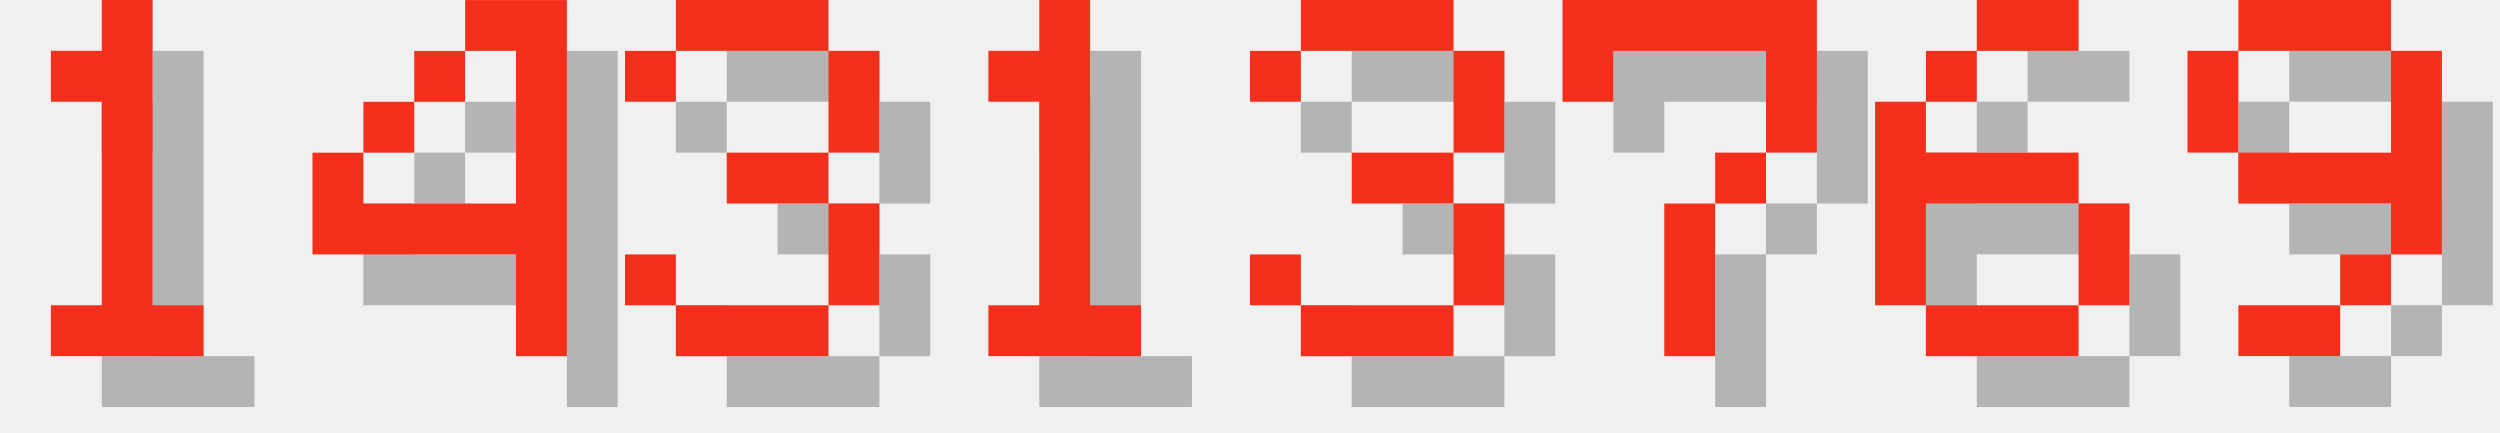
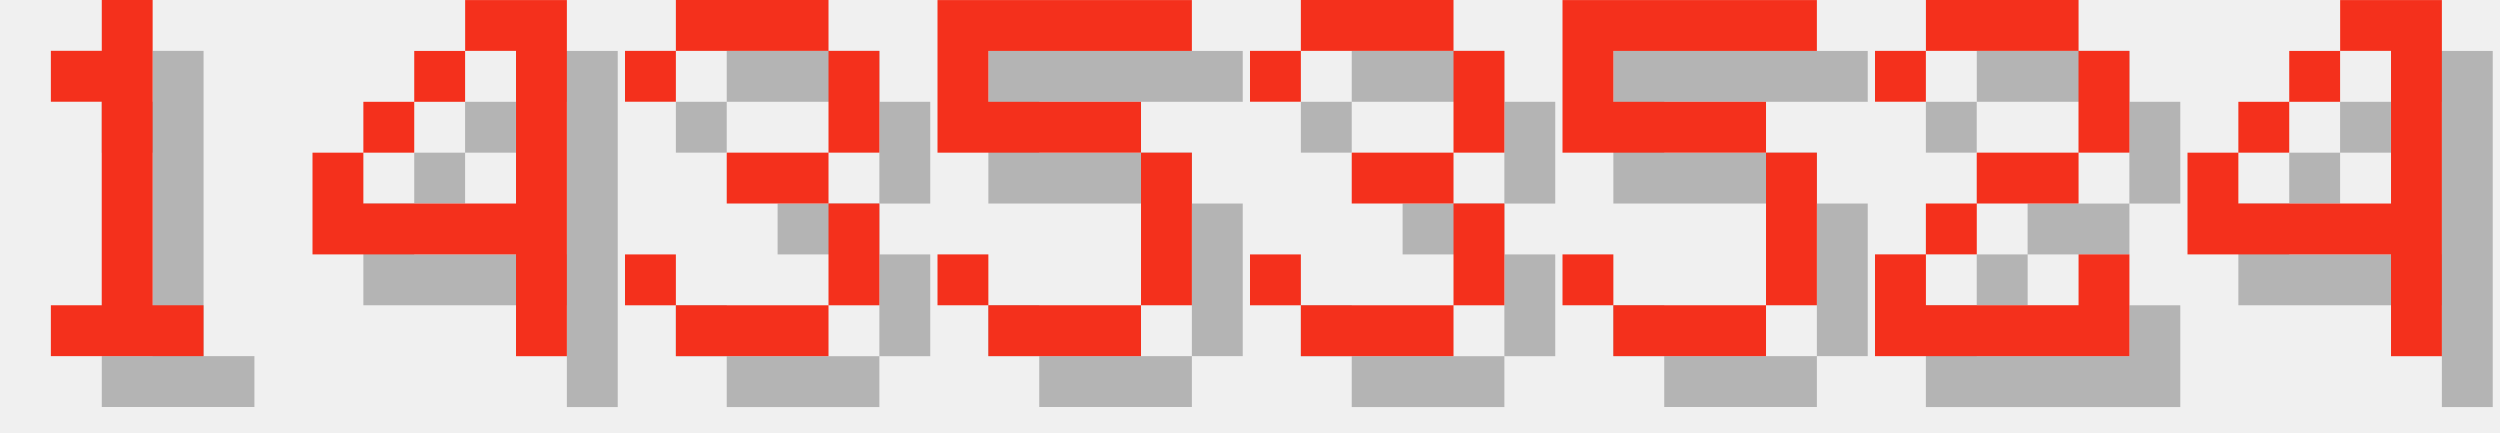
<svg xmlns="http://www.w3.org/2000/svg" version="1.1" width="208.0" height="36">
  <style>
        .text-foreground {
            fill: #F4301C;
        }
        .text-shadow {
            fill: #000000;
            fill-opacity: 0.25;
        }
    </style>
  <g class="digit" id="digit_1" transform="translate(0.0, 0), scale(4)">
    <path id="digit_1_shadow" class="text-shadow" d="m2.117 2.117v1.058h1.058v4.233h-1.058v1.058h3.175v-1.058h-1.058v-6.35h-1.058v1.058h-1.058z" fill-opacity=".5" style="paint-order:stroke fill markers" />
    <path id="digit_1_fg" class="text-foreground" d="m1.058 1.058v1.058h1.058v4.233h-1.058v1.058h3.175v-1.058h-1.058v-6.35h-1.058v1.058h-1.058z" fill="#fff" style="paint-order:stroke fill markers" />
  </g>
  <g class="digit" id="digit_4" transform="translate(26.0, 0), scale(4)">
    <path id="digit_4_shadow" class="text-shadow" d="m4.233 1.058v1.058h1.058v3.175h-3.175v-1.058h-1.058v2.117h4.233v2.117h1.058v-7.408h-2.117zm-2.117 3.175h1.058v-1.058h-1.058v1.058zm1.058-1.058h1.058v-1.058h-1.058v1.058z" fill-opacity=".5" style="paint-order:stroke fill markers" />
    <path id="digit_4_fg" class="text-foreground" d="m3.175 0v1.058h1.058v3.175h-3.175v-1.058h-1.058v2.117h4.233v2.117h1.058v-7.408h-2.117zm-2.117 3.175h1.058v-1.058h-1.058v1.058zm1.058-1.058h1.058v-1.058h-1.058v1.058z" fill="#fff" style="paint-order:stroke fill markers" />
  </g>
  <g class="digit" id="digit_3" transform="translate(52.0, 0), scale(4)">
    <path id="digit_3_shadow" class="text-shadow" d="m1.058 2.117v1.058h1.058v-1.058h3.175v2.117h-2.117v1.058h2.117v2.117h-3.175v-1.058h-1.058v1.058h1.058v1.058h3.175v-1.058h1.058v-2.117h-1.058v-1.058h1.058v-2.117h-1.058v-1.058h-3.175v1.058h-1.058z" fill-opacity=".5" style="paint-order:stroke fill markers" />
    <path id="digit_3_fg" class="text-foreground" d="m0 1.058v1.058h1.058v-1.058h3.175v2.117h-2.117v1.058h2.117v2.117h-3.175v-1.058h-1.058v1.058h1.058v1.058h3.175v-1.058h1.058v-2.117h-1.058v-1.058h1.058v-2.117h-1.058v-1.058h-3.175v1.058h-1.058z" fill="#fff" style="paint-order:stroke fill markers" />
  </g>
-   <g class="digit" id="digit_1" transform="translate(78.0, 0), scale(4)">
-     <path id="digit_1_shadow" class="text-shadow" d="m2.117 2.117v1.058h1.058v4.233h-1.058v1.058h3.175v-1.058h-1.058v-6.35h-1.058v1.058h-1.058z" fill-opacity=".5" style="paint-order:stroke fill markers" />
-     <path id="digit_1_fg" class="text-foreground" d="m1.058 1.058v1.058h1.058v4.233h-1.058v1.058h3.175v-1.058h-1.058v-6.35h-1.058v1.058h-1.058z" fill="#fff" style="paint-order:stroke fill markers" />
+   <g class="digit" id="digit_5" transform="translate(78.0, 0), scale(4)">
+     <path id="digit_5_shadow" class="text-shadow" d="m1.058 1.058v3.175h4.233v3.175h-3.175v-1.058h-1.058v1.058h1.058v1.058h3.175v-1.058h1.058v-3.175h-1.058v-1.058h-3.175v-1.058h4.233v-1.058h-5.292z" fill-opacity=".5" style="paint-order:stroke fill markers" />
+     <path id="digit_5_fg" class="text-foreground" d="m0 0v3.175h4.233v3.175h-3.175v-1.058h-1.058v1.058h1.058v1.058h3.175v-1.058h1.058v-3.175h-1.058v-1.058h-3.175v-1.058h4.233v-1.058h-5.292z" fill="#fff" style="paint-order:stroke fill markers" />
  </g>
  <g class="digit" id="digit_3" transform="translate(104.0, 0), scale(4)">
    <path id="digit_3_shadow" class="text-shadow" d="m1.058 2.117v1.058h1.058v-1.058h3.175v2.117h-2.117v1.058h2.117v2.117h-3.175v-1.058h-1.058v1.058h1.058v1.058h3.175v-1.058h1.058v-2.117h-1.058v-1.058h1.058v-2.117h-1.058v-1.058h-3.175v1.058h-1.058z" fill-opacity=".5" style="paint-order:stroke fill markers" />
    <path id="digit_3_fg" class="text-foreground" d="m0 1.058v1.058h1.058v-1.058h3.175v2.117h-2.117v1.058h2.117v2.117h-3.175v-1.058h-1.058v1.058h1.058v1.058h3.175v-1.058h1.058v-2.117h-1.058v-1.058h1.058v-2.117h-1.058v-1.058h-3.175v1.058h-1.058z" fill="#fff" style="paint-order:stroke fill markers" />
  </g>
-   <g class="digit" id="digit_7" transform="translate(130.0, 0), scale(4)">
-     <path id="digit_7_shadow" class="text-shadow" d="m1.058 1.058 2e-6 2.117h1.058v-1.058h3.175v1.058l2e-7 1.058h-1.058v1.058h-1.058l4e-7 3.175 1.058 1e-7v-3.175h1.058v-1.058h1.058l5e-7 -1.058v-2.117z" fill-opacity=".5" style="paint-order:stroke fill markers" />
-     <path id="digit_7_fg" class="text-foreground" d="m0 0 2e-6 2.117h1.058v-1.058h3.175v1.058l2e-7 1.058h-1.058v1.058h-1.058l4e-7 3.175 1.058 1e-7v-3.175h1.058v-1.058h1.058l5e-7 -1.058v-2.117z" fill="#fff" style="paint-order:stroke fill markers" />
+   <g class="digit" id="digit_5" transform="translate(130.0, 0), scale(4)">
+     <path id="digit_5_shadow" class="text-shadow" d="m1.058 1.058v3.175h4.233v3.175h-3.175v-1.058h-1.058v1.058h1.058v1.058h3.175v-1.058h1.058v-3.175h-1.058v-1.058h-3.175v-1.058h4.233v-1.058h-5.292z" fill-opacity=".5" style="paint-order:stroke fill markers" />
+     <path id="digit_5_fg" class="text-foreground" d="m0 0v3.175h4.233v3.175h-3.175v-1.058h-1.058v1.058h1.058v1.058h3.175v-1.058h1.058v-3.175h-1.058v-1.058h-3.175v-1.058h4.233v-1.058h-5.292z" fill="#fff" style="paint-order:stroke fill markers" />
  </g>
-   <g class="digit" id="digit_6" transform="translate(156.0, 0), scale(4)">
-     <path id="digit_6_shadow" class="text-shadow" d="m3.175 1.058v1.058h2.117v-1.058h-2.117zm0 1.058h-1.058v1.058h1.058v-1.058zm-1.058 1.058h-1.058v4.233h1.058v-2.117h3.175v-1.058h-3.175v-1.058zm3.175 2.117v2.117h1.058v-2.117h-1.058zm0 2.117h-3.175v1.058h3.175v-1.058z" fill-opacity=".5" style="paint-order:stroke fill markers" />
-     <path id="digit_6_fg" class="text-foreground" d="m2.117 0v1.058h2.117v-1.058h-2.117zm0 1.058h-1.058v1.058h1.058v-1.058zm-1.058 1.058h-1.058v4.233h1.058v-2.117h3.175v-1.058h-3.175v-1.058zm3.175 2.117v2.117h1.058v-2.117h-1.058zm0 2.117h-3.175v1.058h3.175v-1.058z" fill="#fff" style="paint-order:stroke fill markers" />
+   <g class="digit" id="digit_2" transform="translate(156.0, 0), scale(4)">
+     <path id="digit_2_shadow" class="text-shadow" d="m1.058 2.117v1.058h1.058v-1.058h3.175v2.117h-2.117v1.058h-1.058v1.058h-1.058v2.117h5.292v-2.117h-1.058v1.058h-3.175v-1.058h1.058v-1.058h2.117v-1.058h1.058v-2.117h-1.058v-1.058h-3.175v1.058h-1.058z" fill-opacity=".5" style="paint-order:stroke fill markers" />
+     <path id="digit_2_fg" class="text-foreground" d="m0 1.058v1.058h1.058v-1.058h3.175v2.117h-2.117v1.058h-1.058v1.058h-1.058v2.117h5.292v-2.117h-1.058v1.058h-3.175v-1.058h1.058v-1.058h2.117v-1.058h1.058v-2.117h-1.058v-1.058h-3.175v1.058h-1.058z" fill="#fff" style="paint-order:stroke fill markers" />
  </g>
-   <g class="digit" id="digit_9" transform="translate(182.0, 0), scale(4)">
-     <path id="digit_9_shadow" class="text-shadow" d="m2.117 1.058v1.058h3.175v-1.058h-3.175zm3.175 1.058v2.117h-3.175v1.058h3.175v1.058h1.058v-4.233h-1.058zm0 4.233h-1.058v1.058h1.058v-1.058zm-1.058 1.058h-2.117v1.058h2.117v-1.058zm-2.117-3.175v-2.117h-1.058v2.117h1.058z" fill-opacity=".5" style="paint-order:stroke fill markers" />
-     <path id="digit_9_fg" class="text-foreground" d="m1.058 0v1.058h3.175v-1.058h-3.175zm3.175 1.058v2.117h-3.175v1.058h3.175v1.058h1.058v-4.233h-1.058zm0 4.233h-1.058v1.058h1.058v-1.058zm-1.058 1.058h-2.117v1.058h2.117v-1.058zm-2.117-3.175v-2.117h-1.058v2.117h1.058z" fill="#fff" style="paint-order:stroke fill markers" />
+   <g class="digit" id="digit_4" transform="translate(182.0, 0), scale(4)">
+     <path id="digit_4_shadow" class="text-shadow" d="m4.233 1.058v1.058h1.058v3.175h-3.175v-1.058h-1.058v2.117h4.233v2.117h1.058v-7.408h-2.117zm-2.117 3.175h1.058v-1.058h-1.058v1.058zm1.058-1.058h1.058v-1.058h-1.058v1.058z" fill-opacity=".5" style="paint-order:stroke fill markers" />
+     <path id="digit_4_fg" class="text-foreground" d="m3.175 0v1.058h1.058v3.175h-3.175v-1.058h-1.058v2.117h4.233v2.117h1.058v-7.408h-2.117zm-2.117 3.175h1.058v-1.058h-1.058v1.058zm1.058-1.058h1.058v-1.058h-1.058v1.058z" fill="#fff" style="paint-order:stroke fill markers" />
  </g>
</svg>
